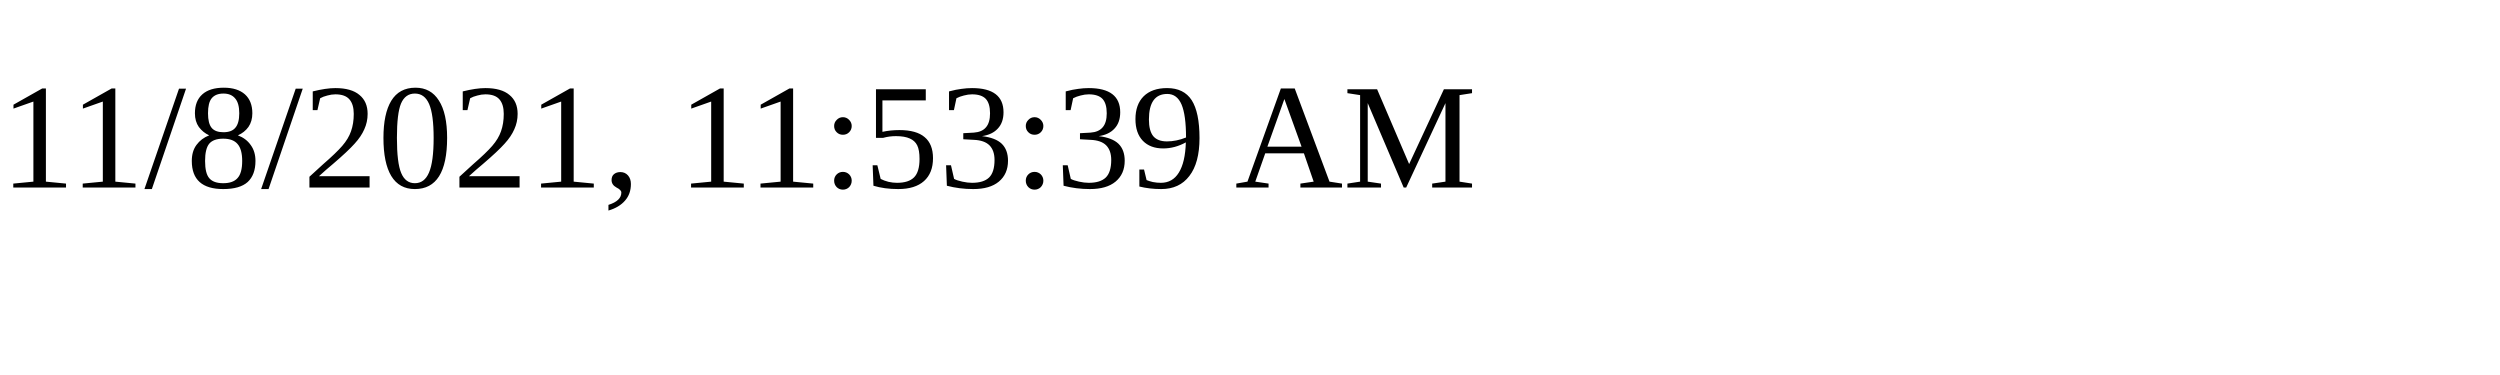
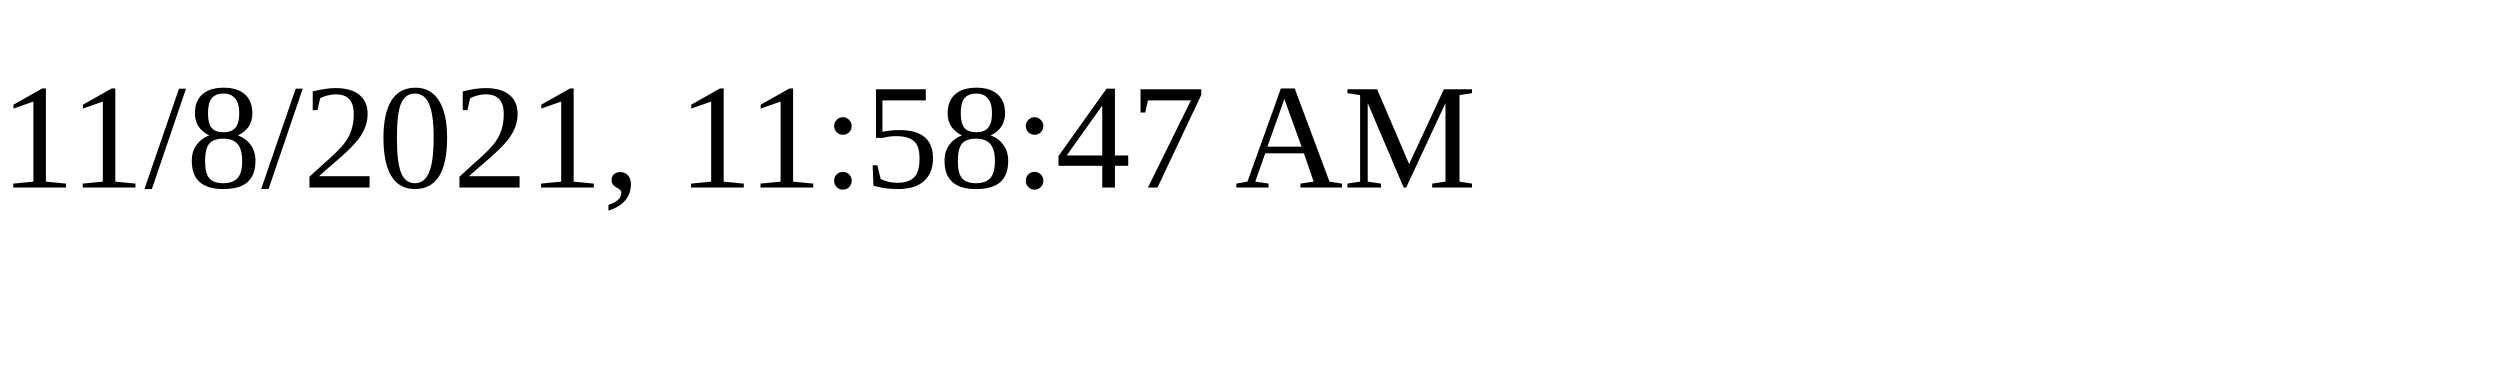
<svg xmlns="http://www.w3.org/2000/svg" height="30" width="200">
-   <text x="0" y="15">11/8/2021, 11:53:39 AM</text>
+   <text x="0" y="15">11/8/2021, 11:58:47 AM</text>
</svg>
